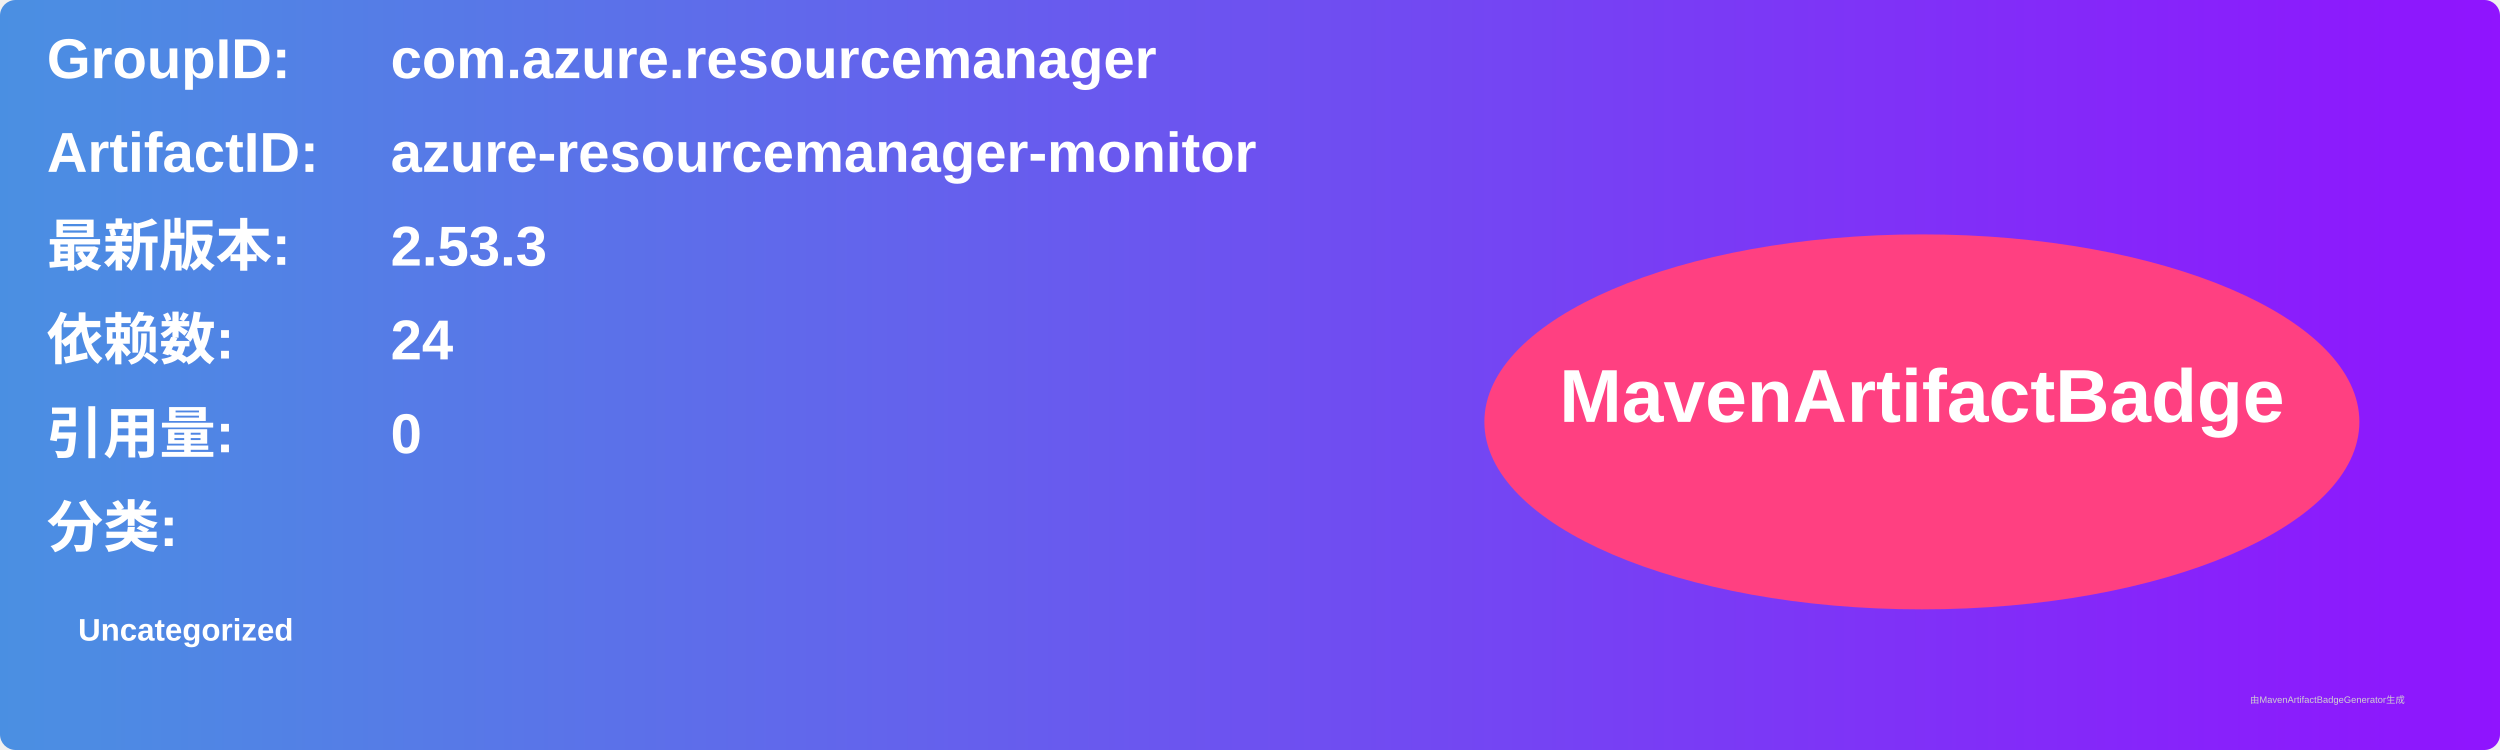
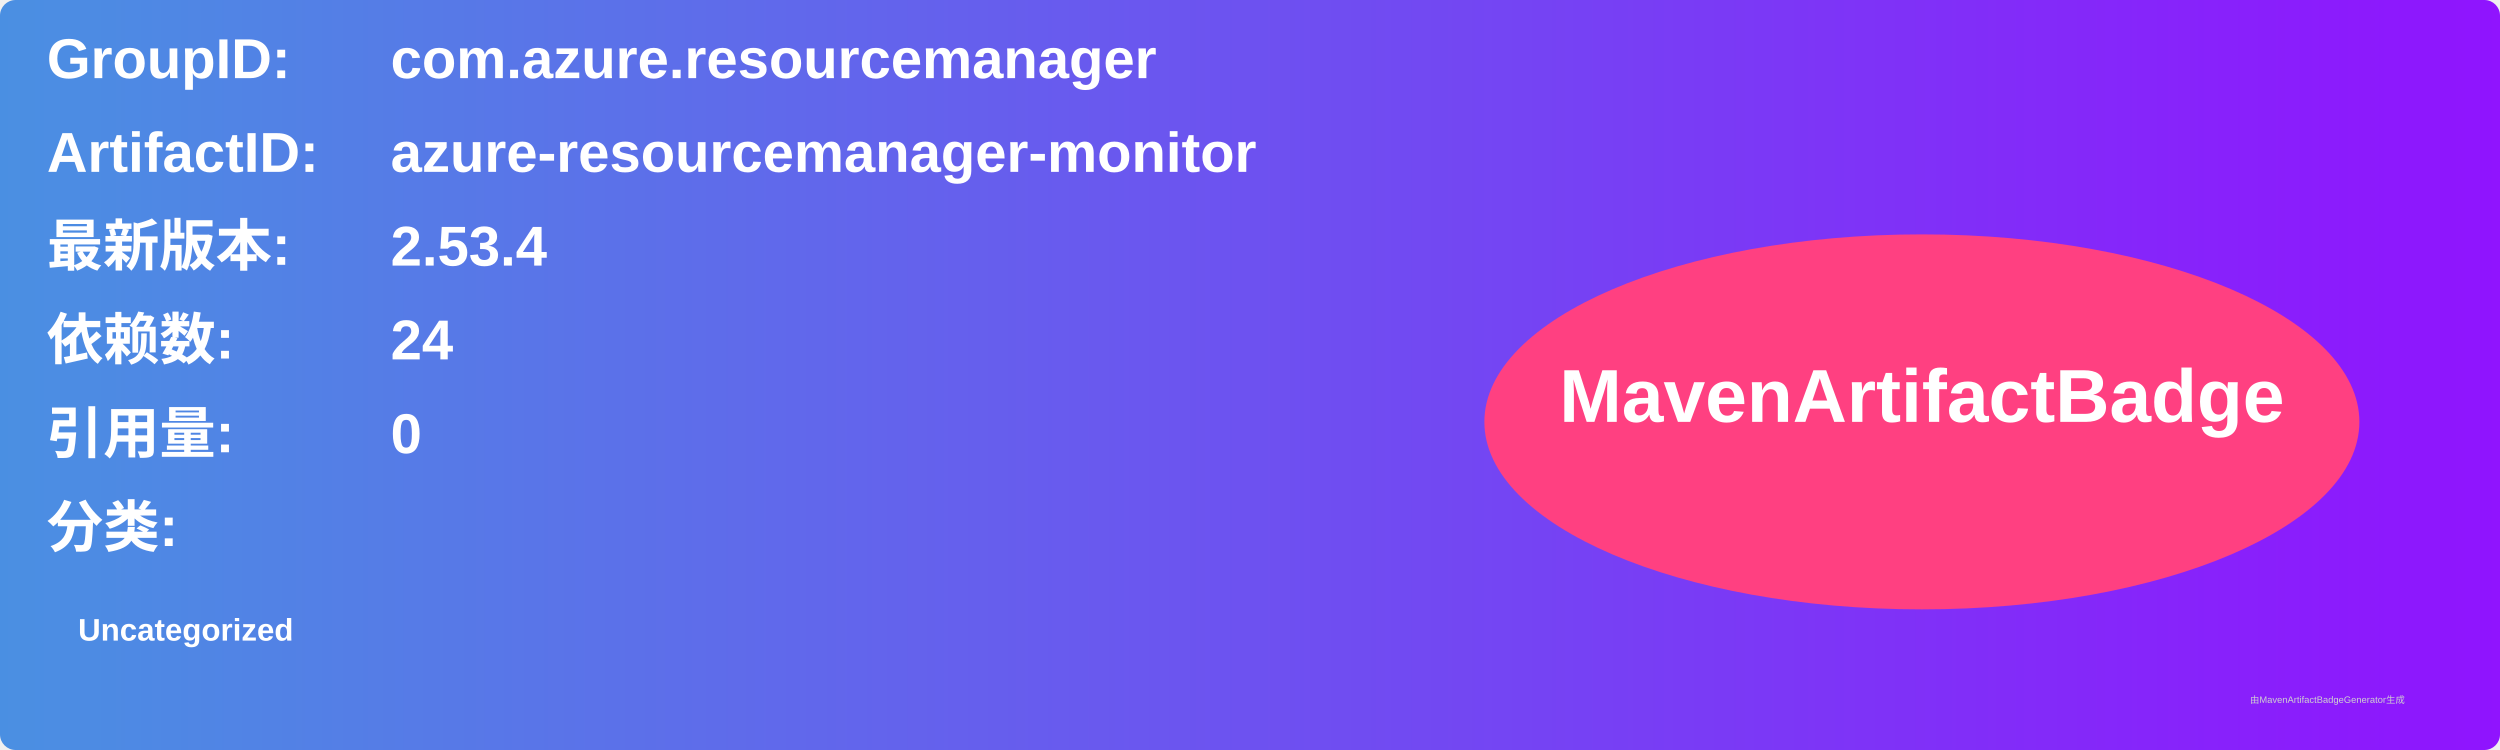
<svg xmlns="http://www.w3.org/2000/svg" width="800" height="240" viewBox="0 0 800 240">
  <linearGradient id="grad" x1="0%" y1="0%" x2="100%" y2="0%">
    <stop offset="0%" stop-color="#4a90e2" />
    <stop offset="100%" stop-color="#9013fe" />
  </linearGradient>
  <rect width="100%" height="100%" rx="5" ry="5" fill="url(#grad)" />
  <g transform="translate(15, 15)">
    <text x="0" y="10" font-family="Arial" font-size="18" fill="white" font-weight="bold" width="260">GroupID:</text>
    <text x="110" y="10" font-family="Arial" font-size="18" fill="white" font-weight="bold" width="460">com.azure.resourcemanager</text>
    <text x="0" y="40" font-family="Arial" font-size="18" fill="white" font-weight="bold" width="260">ArtifactID:</text>
    <text x="110" y="40" font-family="Arial" font-size="18" fill="white" font-weight="bold" width="460">azure-resourcemanager-monitor</text>
    <text x="0" y="70" font-family="Arial" font-size="18" fill="white" font-weight="bold">最新版本:</text>
    <text x="110" y="70" font-family="Arial" font-size="18" fill="white" font-weight="bold">
-       <tspan font-weight="bold">2.53.3</tspan>
+       <tspan font-weight="bold">2.53.4</tspan>
    </text>
    <text x="0" y="100" font-family="Arial" font-size="18" fill="white" font-weight="bold">依赖数: </text>
    <text x="110" y="100" font-family="Arial" font-size="18" fill="white">
      <tspan font-weight="bold">24</tspan>
    </text>
    <text x="0" y="130" font-family="Arial" font-size="18" fill="white" font-weight="bold">引用量: </text>
    <text x="110" y="130" font-family="Arial" font-size="18" fill="white">
      <tspan font-weight="bold">0</tspan>
    </text>
    <text x="0" y="160" font-family="Arial" font-size="18" fill="white" font-weight="bold">分类:</text>
    <text x="10" y="190" font-family="Arial" font-size="10" fill="white">
      <tspan font-weight="bold">Uncategorized</tspan>
    </text>
    <ellipse cx="600" cy="120" rx="140" ry="60" fill="#ff4081" />
    <text x="600" y="120" text-anchor="middle" font-family="Arial" font-size="24" fill="white" font-weight="bold">MavenArtifactBadge</text>
  </g>
  <text x="720" y="225" font-family="Arial" font-size="3" fill="#d0d0d0">由MavenArtifactBadgeGenerator生成</text>
</svg>
